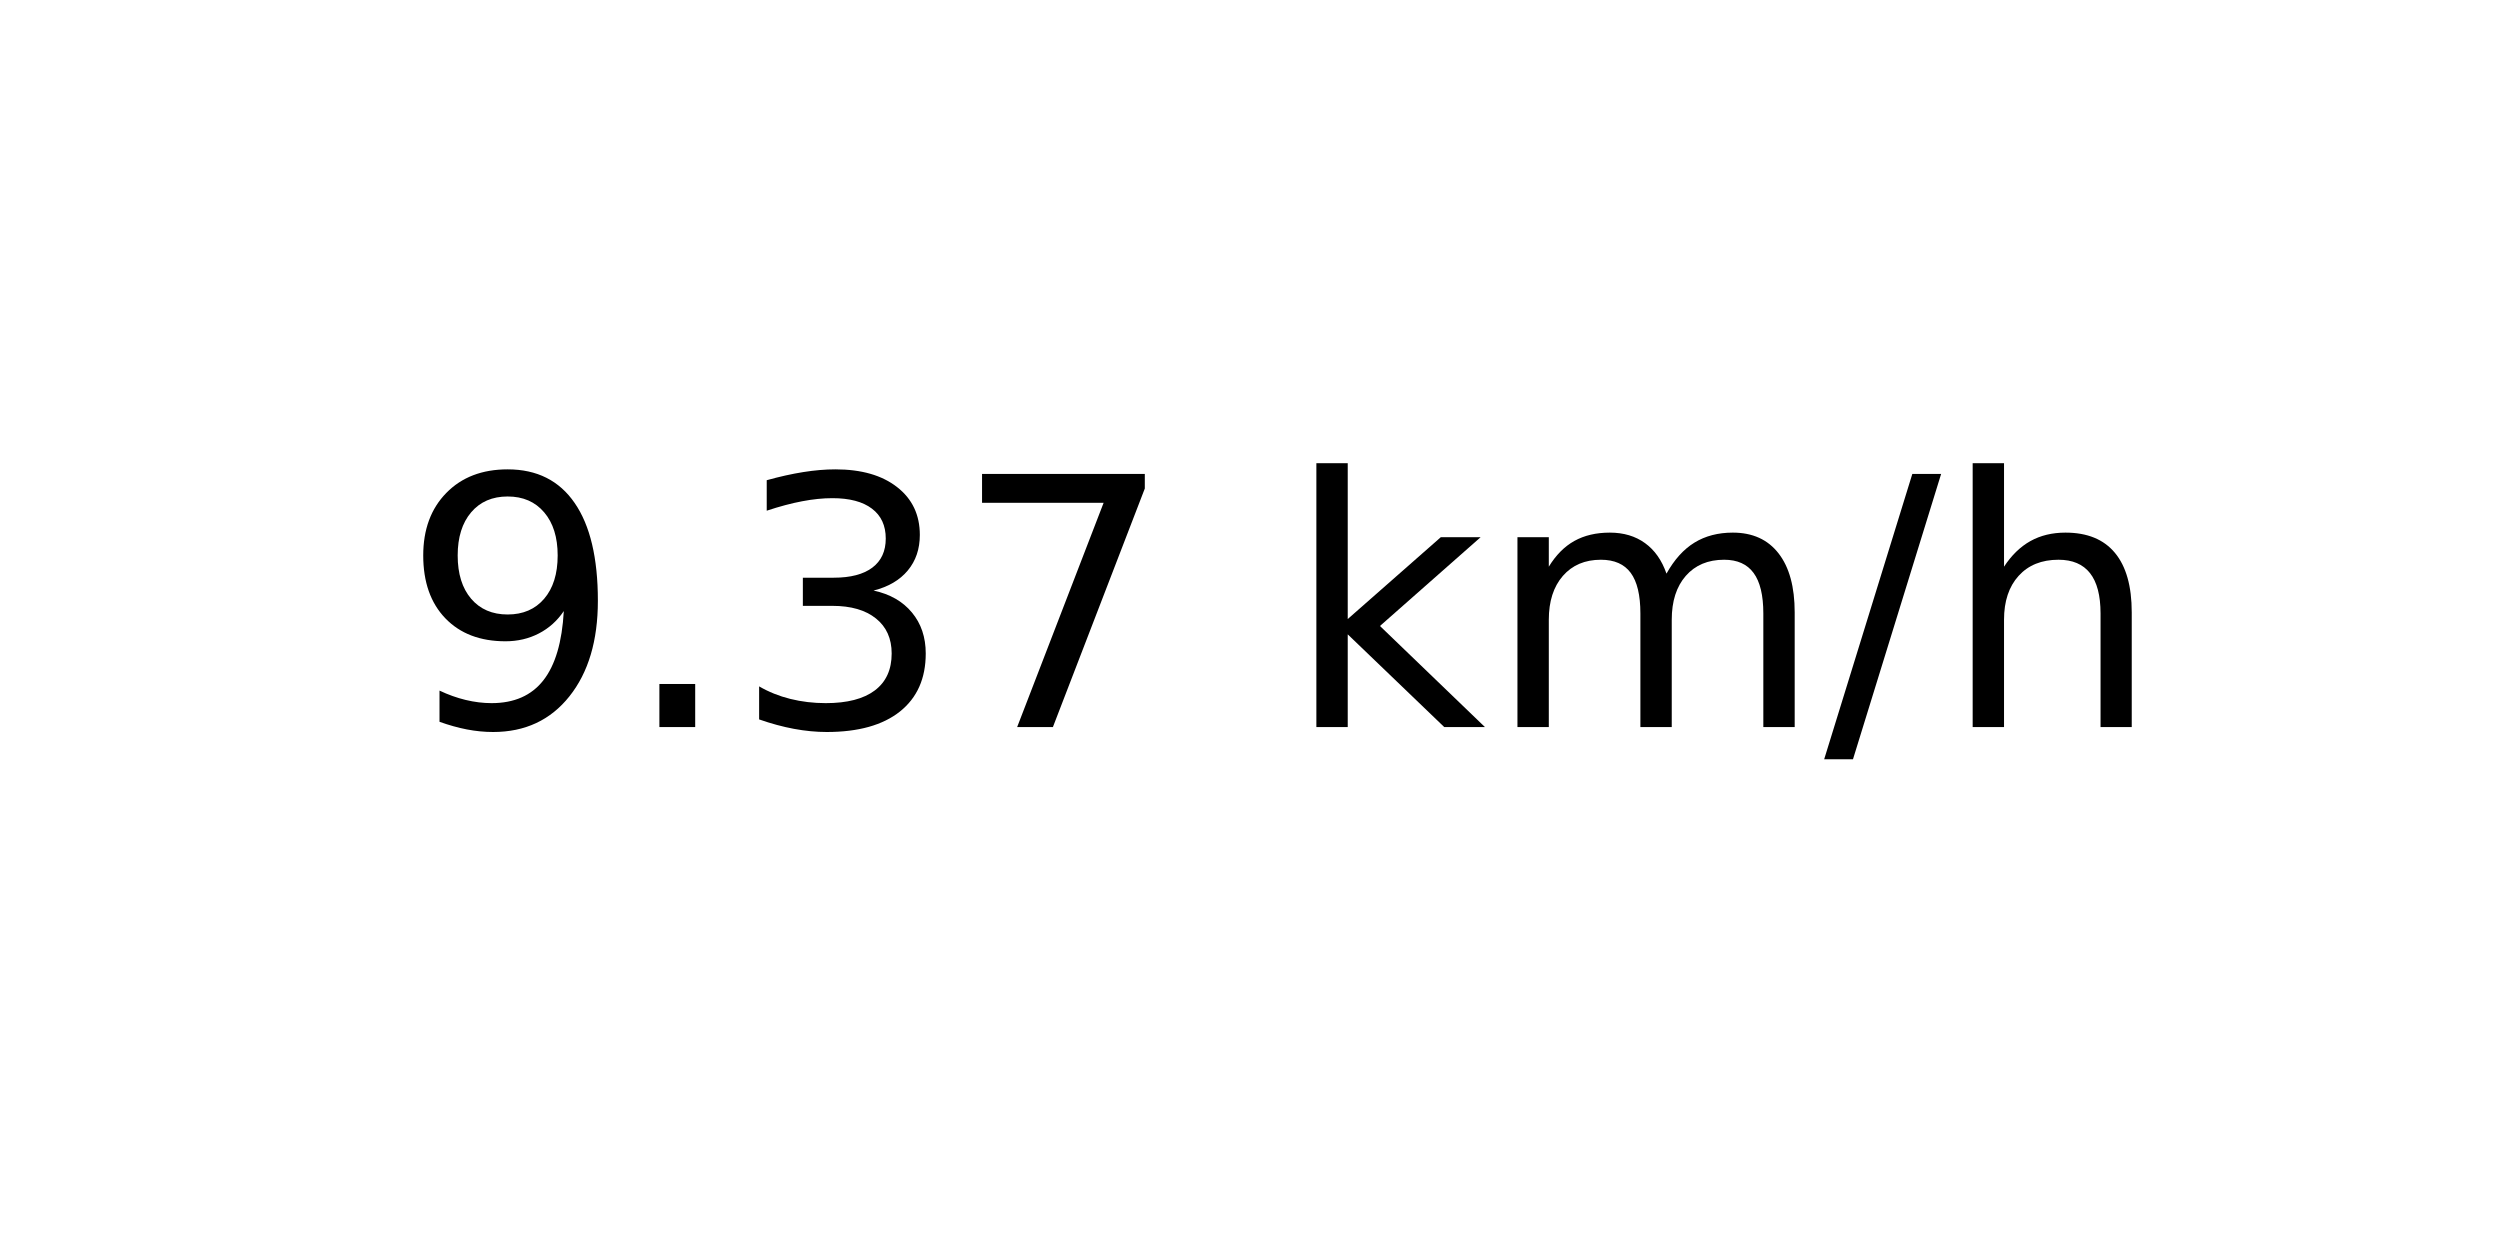
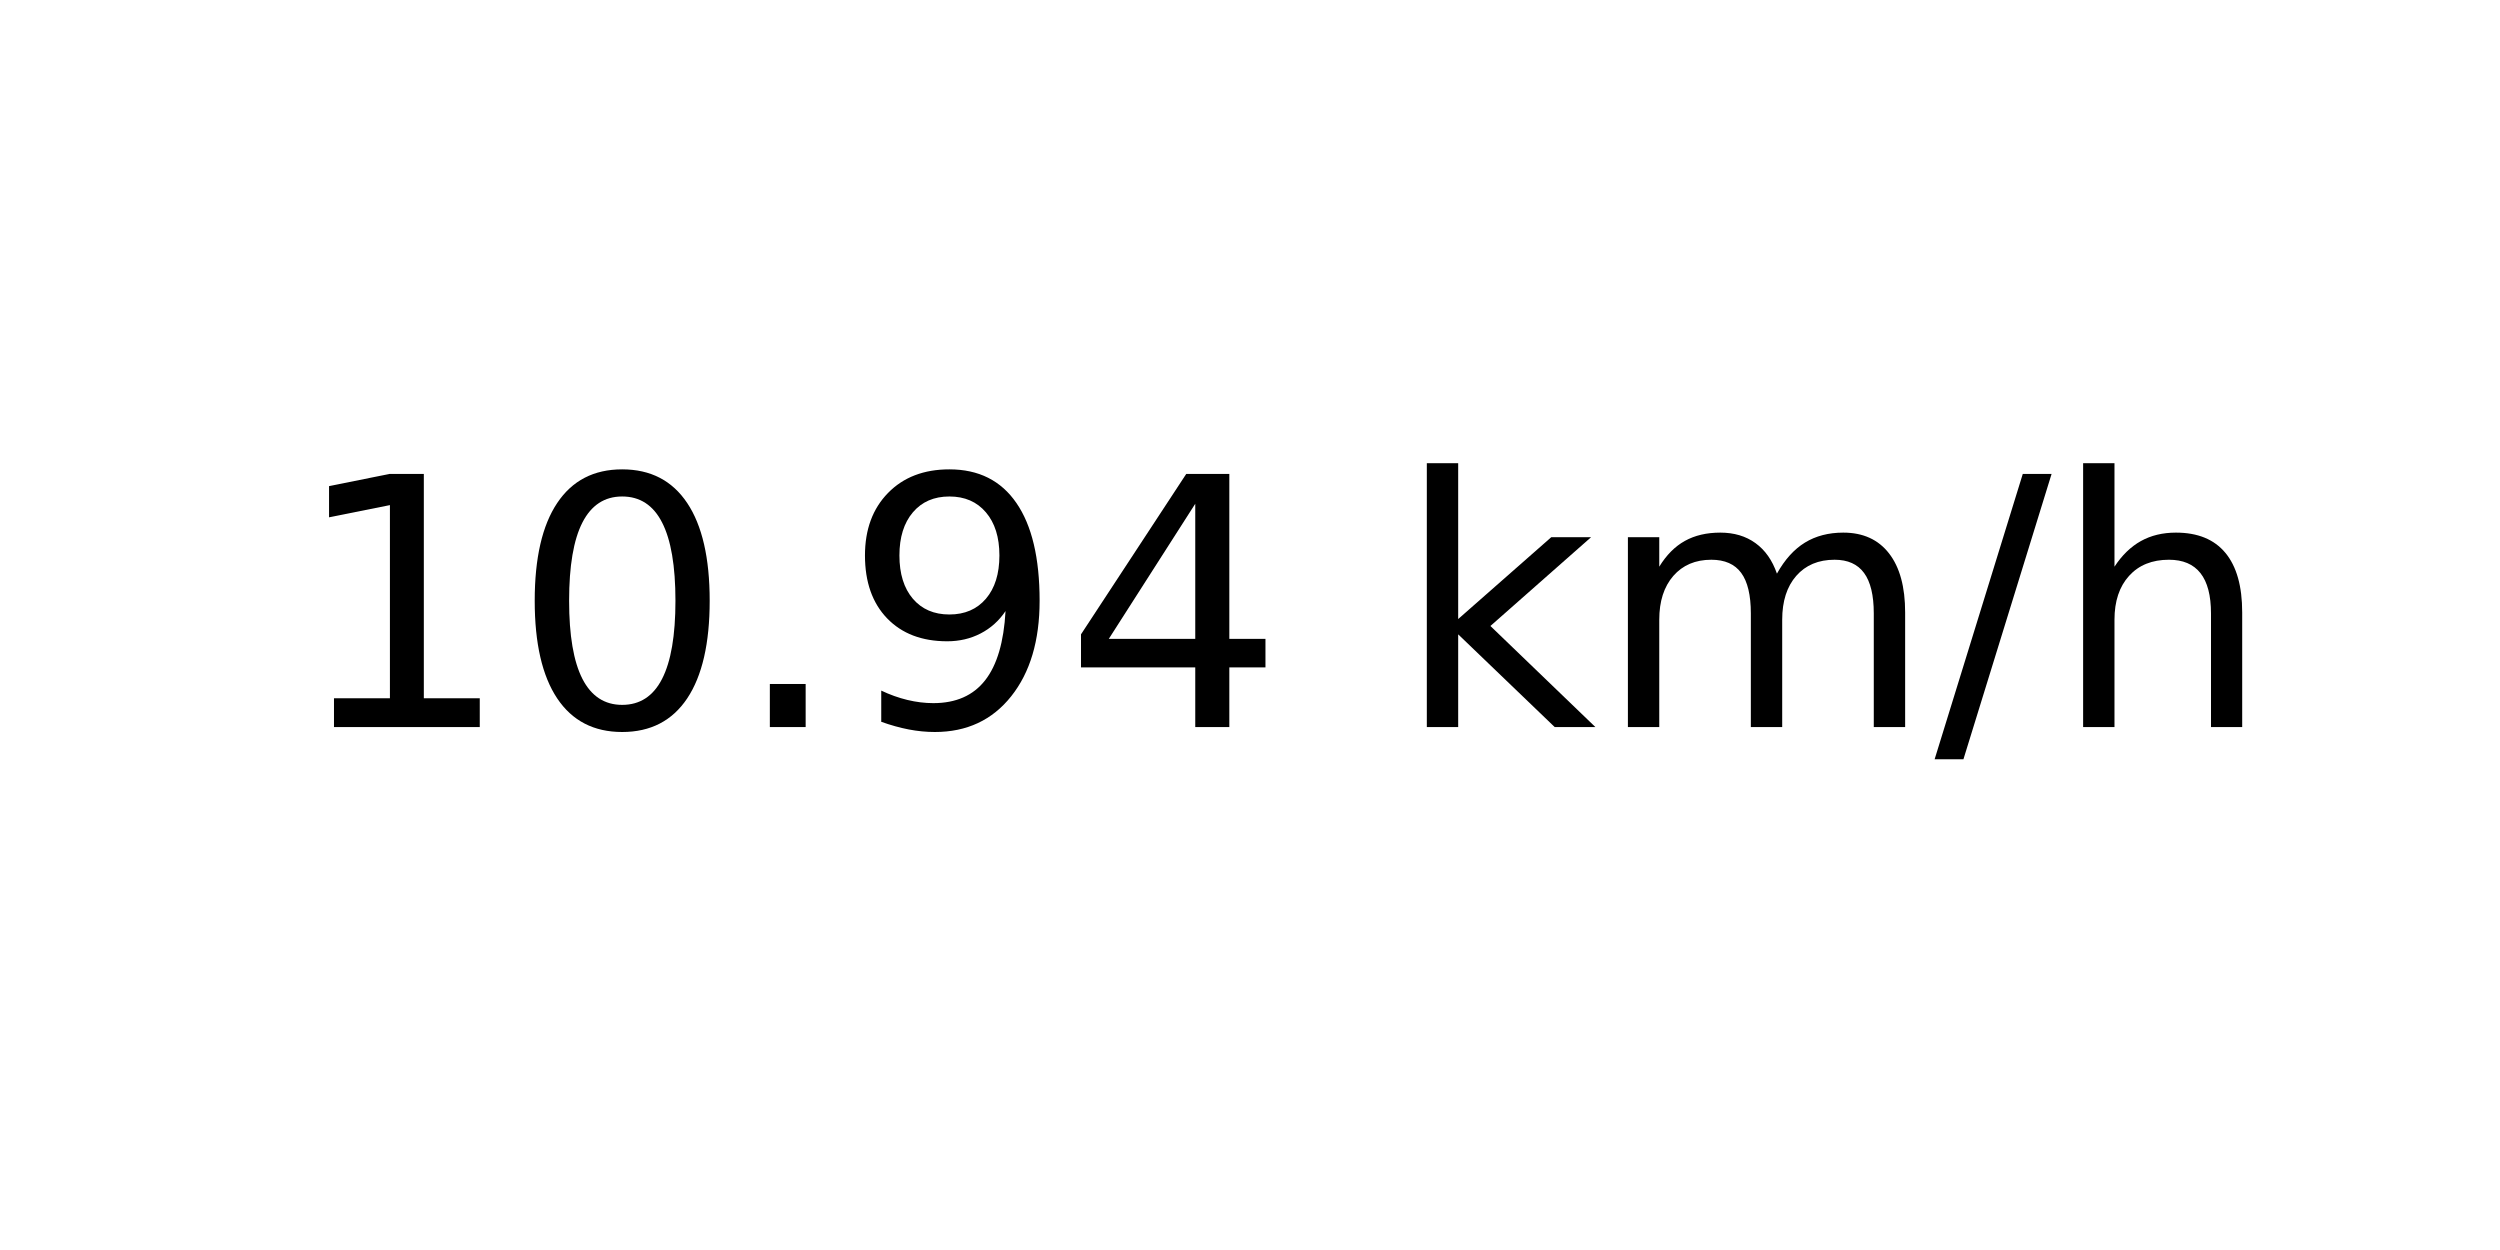
<svg xmlns="http://www.w3.org/2000/svg" xmlns:xlink="http://www.w3.org/1999/xlink" width="72pt" height="36pt" viewBox="0 0 72 36" version="1.1">
  <defs>
    <style type="text/css">*{stroke-linejoin: round; stroke-linecap: butt}</style>
  </defs>
  <g id="figure_1">
    <g id="axes_1">
      <g id="text_1">
-         <g transform="translate(11.55937 20.93937) scale(0.1 -0.1)">
+         <g transform="translate(8.378125 20.93937) scale(0.1 -0.1)">
          <defs>
+             <path id="DejaVuSans-31" d="M 794 531  L 1825 531  L 1825 4091  L 703 3866  L 703 4441  L 1819 4666  L 2450 4666  L 2450 531  L 3481 531  L 3481 0  L 794 0  L 794 531  z " transform="scale(0.015625)" />
+             <path id="DejaVuSans-30" d="M 2034 4250  Q 1547 4250 1301 3770  Q 1056 3291 1056 2328  Q 1056 1369 1301 889  Q 1547 409 2034 409  Q 2525 409 2770 889  Q 3016 1369 3016 2328  Q 3016 3291 2770 3770  Q 2525 4250 2034 4250  z M 2034 4750  Q 2819 4750 3233 4129  Q 3647 3509 3647 2328  Q 3647 1150 3233 529  Q 2819 -91 2034 -91  Q 1250 -91 836 529  Q 422 1150 422 2328  Q 422 3509 836 4129  Q 1250 4750 2034 4750  z " transform="scale(0.015625)" />
+             <path id="DejaVuSans-2e" d="M 684 794  L 1344 794  L 1344 0  L 684 0  L 684 794  z " transform="scale(0.015625)" />
            <path id="DejaVuSans-39" d="M 703 97  L 703 672  Q 941 559 1184 500  Q 1428 441 1663 441  Q 2288 441 2617 861  Q 2947 1281 2994 2138  Q 2813 1869 2534 1725  Q 2256 1581 1919 1581  Q 1219 1581 811 2004  Q 403 2428 403 3163  Q 403 3881 828 4315  Q 1253 4750 1959 4750  Q 2769 4750 3195 4129  Q 3622 3509 3622 2328  Q 3622 1225 3098 567  Q 2575 -91 1691 -91  Q 1453 -91 1209 -44  Q 966 3 703 97  z M 1959 2075  Q 2384 2075 2632 2365  Q 2881 2656 2881 3163  Q 2881 3666 2632 3958  Q 2384 4250 1959 4250  Q 1534 4250 1286 3958  Q 1038 3666 1038 3163  Q 1038 2656 1286 2365  Q 1534 2075 1959 2075  z " transform="scale(0.015625)" />
-             <path id="DejaVuSans-2e" d="M 684 794  L 1344 794  L 1344 0  L 684 0  L 684 794  z " transform="scale(0.015625)" />
-             <path id="DejaVuSans-33" d="M 2597 2516  Q 3050 2419 3304 2112  Q 3559 1806 3559 1356  Q 3559 666 3084 287  Q 2609 -91 1734 -91  Q 1441 -91 1130 -33  Q 819 25 488 141  L 488 750  Q 750 597 1062 519  Q 1375 441 1716 441  Q 2309 441 2620 675  Q 2931 909 2931 1356  Q 2931 1769 2642 2001  Q 2353 2234 1838 2234  L 1294 2234  L 1294 2753  L 1863 2753  Q 2328 2753 2575 2939  Q 2822 3125 2822 3475  Q 2822 3834 2567 4026  Q 2313 4219 1838 4219  Q 1578 4219 1281 4162  Q 984 4106 628 3988  L 628 4550  Q 988 4650 1302 4700  Q 1616 4750 1894 4750  Q 2613 4750 3031 4423  Q 3450 4097 3450 3541  Q 3450 3153 3228 2886  Q 3006 2619 2597 2516  z " transform="scale(0.015625)" />
-             <path id="DejaVuSans-37" d="M 525 4666  L 3525 4666  L 3525 4397  L 1831 0  L 1172 0  L 2766 4134  L 525 4134  L 525 4666  z " transform="scale(0.015625)" />
+             <path id="DejaVuSans-34" d="M 2419 4116  L 825 1625  L 2419 1625  L 2419 4116  z M 2253 4666  L 3047 4666  L 3047 1625  L 3713 1625  L 3713 1100  L 3047 1100  L 3047 0  L 2419 0  L 2419 1100  L 313 1100  L 313 1709  L 2253 4666  z " transform="scale(0.015625)" />
            <path id="DejaVuSans-20" transform="scale(0.015625)" />
            <path id="DejaVuSans-6b" d="M 581 4863  L 1159 4863  L 1159 1991  L 2875 3500  L 3609 3500  L 1753 1863  L 3688 0  L 2938 0  L 1159 1709  L 1159 0  L 581 0  L 581 4863  z " transform="scale(0.015625)" />
            <path id="DejaVuSans-6d" d="M 3328 2828  Q 3544 3216 3844 3400  Q 4144 3584 4550 3584  Q 5097 3584 5394 3201  Q 5691 2819 5691 2113  L 5691 0  L 5113 0  L 5113 2094  Q 5113 2597 4934 2840  Q 4756 3084 4391 3084  Q 3944 3084 3684 2787  Q 3425 2491 3425 1978  L 3425 0  L 2847 0  L 2847 2094  Q 2847 2600 2669 2842  Q 2491 3084 2119 3084  Q 1678 3084 1418 2786  Q 1159 2488 1159 1978  L 1159 0  L 581 0  L 581 3500  L 1159 3500  L 1159 2956  Q 1356 3278 1631 3431  Q 1906 3584 2284 3584  Q 2666 3584 2933 3390  Q 3200 3197 3328 2828  z " transform="scale(0.015625)" />
            <path id="DejaVuSans-2f" d="M 1625 4666  L 2156 4666  L 531 -594  L 0 -594  L 1625 4666  z " transform="scale(0.015625)" />
            <path id="DejaVuSans-68" d="M 3513 2113  L 3513 0  L 2938 0  L 2938 2094  Q 2938 2591 2744 2837  Q 2550 3084 2163 3084  Q 1697 3084 1428 2787  Q 1159 2491 1159 1978  L 1159 0  L 581 0  L 581 4863  L 1159 4863  L 1159 2956  Q 1366 3272 1645 3428  Q 1925 3584 2291 3584  Q 2894 3584 3203 3211  Q 3513 2838 3513 2113  z " transform="scale(0.015625)" />
          </defs>
-           <use xlink:href="#DejaVuSans-39" />
-           <use xlink:href="#DejaVuSans-2e" x="63.623" />
-           <use xlink:href="#DejaVuSans-33" x="95.41" />
-           <use xlink:href="#DejaVuSans-37" x="159.033" />
-           <use xlink:href="#DejaVuSans-20" x="222.656" />
-           <use xlink:href="#DejaVuSans-6b" x="254.443" />
-           <use xlink:href="#DejaVuSans-6d" x="312.354" />
-           <use xlink:href="#DejaVuSans-2f" x="409.766" />
-           <use xlink:href="#DejaVuSans-68" x="443.457" />
+           <use xlink:href="#DejaVuSans-31" />
+           <use xlink:href="#DejaVuSans-30" x="63.623" />
+           <use xlink:href="#DejaVuSans-2e" x="127.246" />
+           <use xlink:href="#DejaVuSans-39" x="159.033" />
+           <use xlink:href="#DejaVuSans-34" x="222.656" />
+           <use xlink:href="#DejaVuSans-20" x="286.279" />
+           <use xlink:href="#DejaVuSans-6b" x="318.066" />
+           <use xlink:href="#DejaVuSans-6d" x="375.977" />
+           <use xlink:href="#DejaVuSans-2f" x="473.389" />
+           <use xlink:href="#DejaVuSans-68" x="507.08" />
        </g>
      </g>
    </g>
  </g>
</svg>
